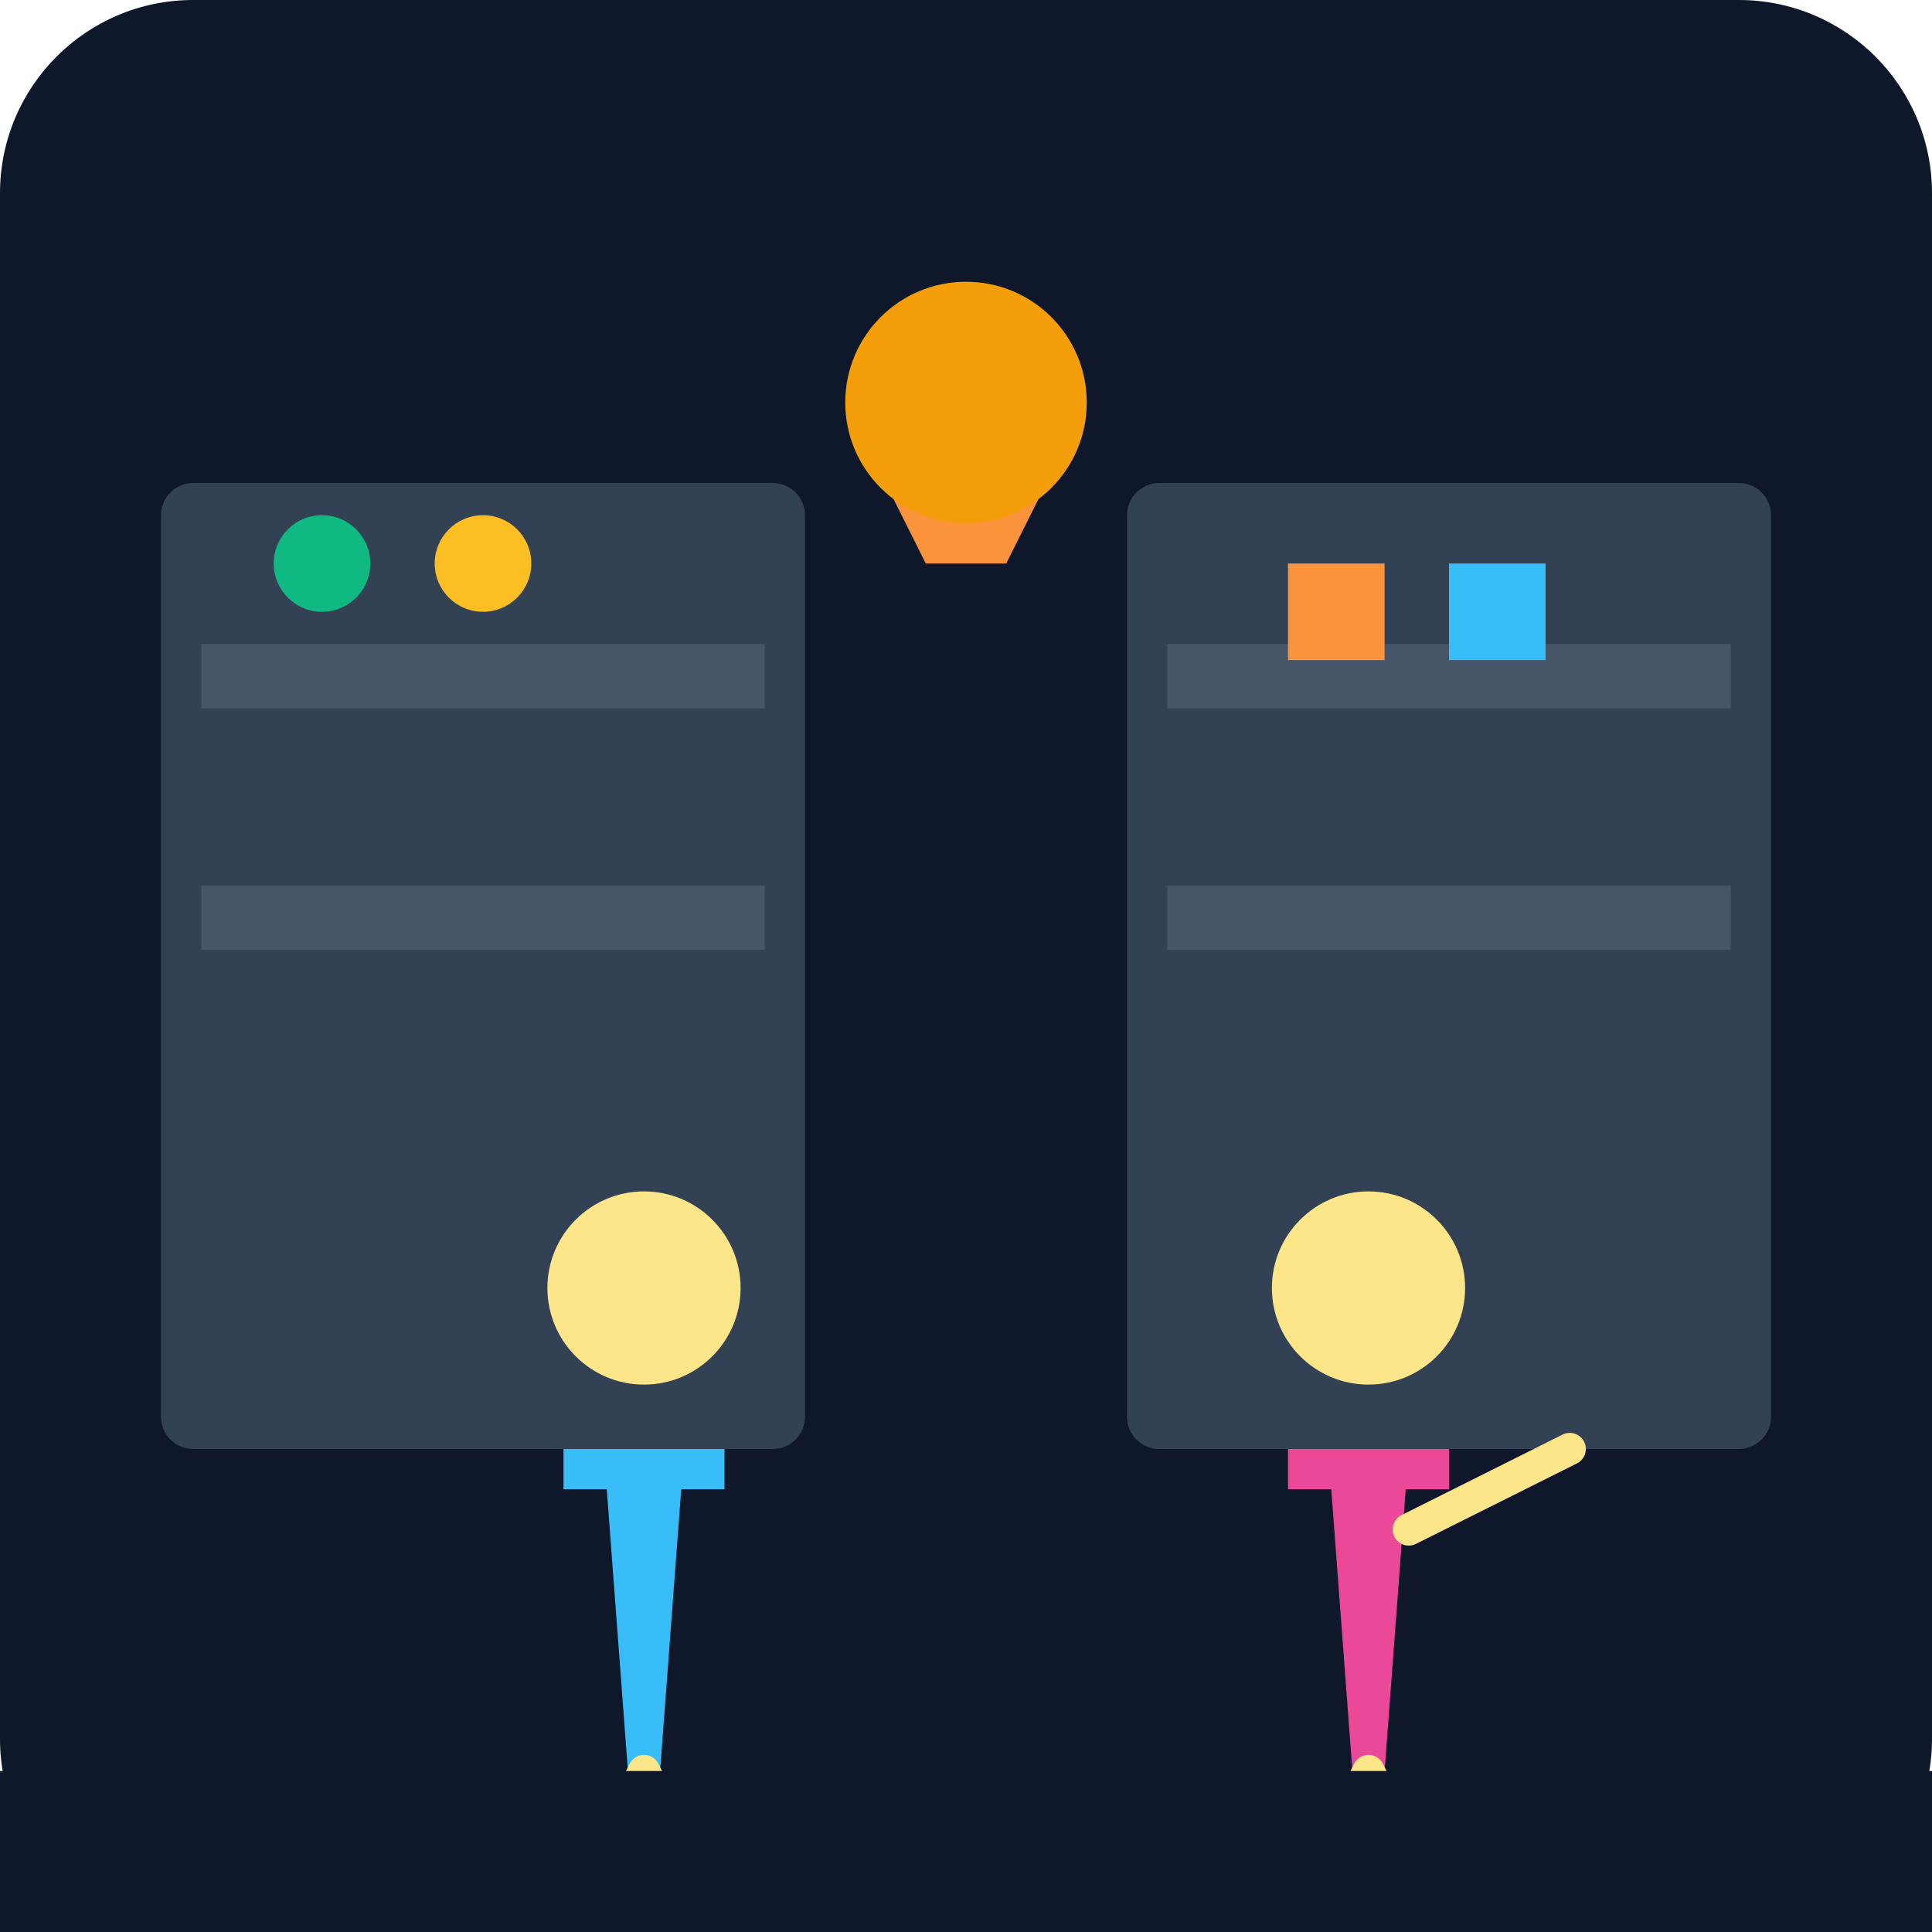
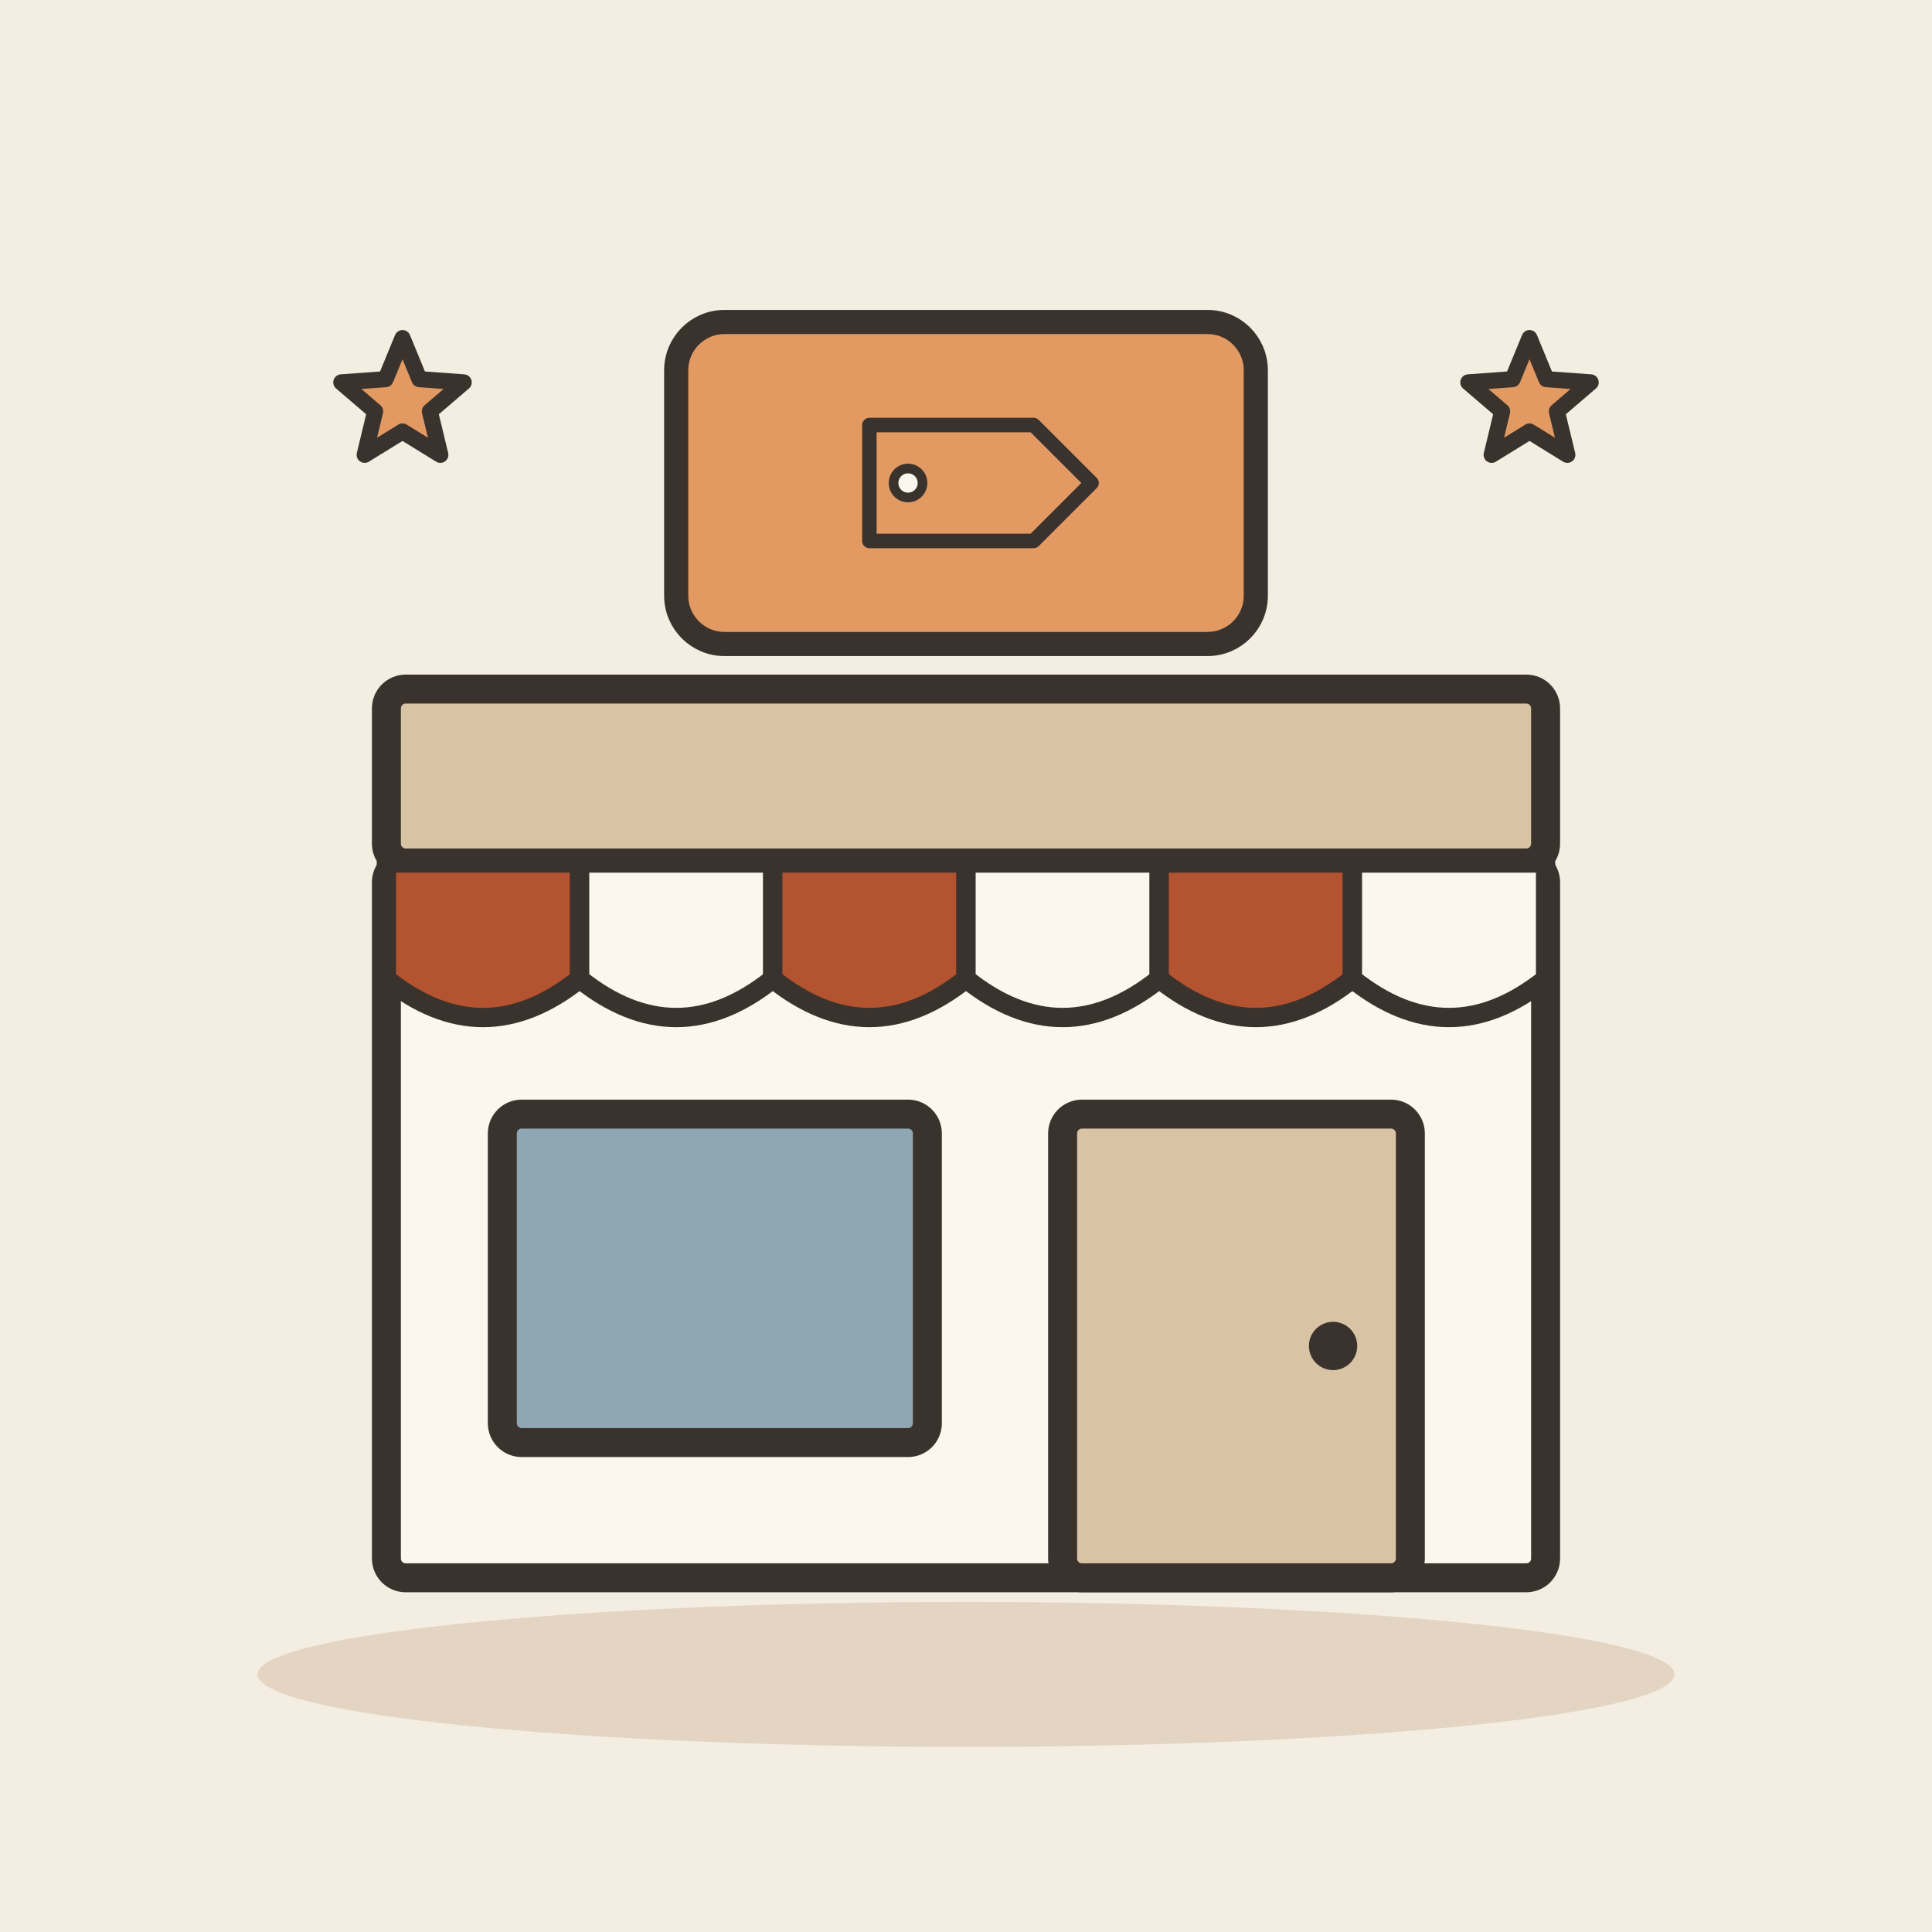
- <svg xmlns="http://www.w3.org/2000/svg" viewBox="0 0 240 240">
-   <defs>
-     <linearGradient id="bgGrad" x1="0" y1="0" x2="0" y2="240">
-       <stop offset="0%" stop-color="#0f172a" />
-       <stop offset="100%" stop-color="#1e293b" />
-     </linearGradient>
-   </defs>
-   <rect width="240" height="240" rx="24" fill="url(#bgGrad)" />
-   <rect x="20" y="60" width="80" height="120" rx="4" fill="#334155" />
-   <rect x="140" y="60" width="80" height="120" rx="4" fill="#334155" />
-   <rect x="25" y="80" width="70" height="8" fill="#475569" />
-   <rect x="25" y="110" width="70" height="8" fill="#475569" />
-   <rect x="145" y="80" width="70" height="8" fill="#475569" />
-   <rect x="145" y="110" width="70" height="8" fill="#475569" />
-   <path d="M105 50 L135 50 L125 70 L115 70 Z" fill="#fb923c" />
-   <circle cx="120" cy="50" r="15" fill="#f59e0b" />
-   <g transform="translate(60, 140)">
-     <circle cx="20" cy="20" r="12" fill="#fde68a" />
-     <path d="M15 40 L25 40 L22 80 L18 80 Z" fill="#38bdf8" />
-     <rect x="10" y="40" width="20" height="5" fill="#38bdf8" />
-     <path d="M20 80 L10 100 M20 80 L30 100" stroke="#fde68a" stroke-width="4" stroke-linecap="round" />
+ <svg xmlns="http://www.w3.org/2000/svg" viewBox="0 0 240 240" data-style="editorial">
+   <rect width="240" height="240" fill="#F4EDE2" />
+   <ellipse cx="120" cy="208" rx="88" ry="9" fill="#E3D5C1" />
+   <g transform="translate(120 196) scale(1.2 1.2)">
+     <rect x="-60" y="-74" width="120" height="74" rx="2" fill="#FBF6EE" stroke="#3A332D" stroke-width="3" stroke-linecap="round" stroke-linejoin="round" />
+     <rect x="-60" y="-92" width="120" height="18" rx="2" fill="#D8C3A5" stroke="#3A332D" stroke-width="3" stroke-linecap="round" stroke-linejoin="round" />
+     <path d="M-60 -74L-40 -74L-40 -62Q-50 -54 -60 -62Z" fill="#B4532F" stroke="#3A332D" stroke-width="2" stroke-linecap="round" stroke-linejoin="round" />
+     <path d="M-40 -74L-20 -74L-20 -62Q-30 -54 -40 -62Z" fill="#FBF6EE" stroke="#3A332D" stroke-width="2" stroke-linecap="round" stroke-linejoin="round" />
+     <path d="M-20 -74L0 -74L0 -62Q-10 -54 -20 -62Z" fill="#B4532F" stroke="#3A332D" stroke-width="2" stroke-linecap="round" stroke-linejoin="round" />
+     <path d="M0 -74L20 -74L20 -62Q10 -54 0 -62Z" fill="#FBF6EE" stroke="#3A332D" stroke-width="2" stroke-linecap="round" stroke-linejoin="round" />
+     <path d="M20 -74L40 -74L40 -62Q30 -54 20 -62Z" fill="#B4532F" stroke="#3A332D" stroke-width="2" stroke-linecap="round" stroke-linejoin="round" />
+     <path d="M40 -74L60 -74L60 -62Q50 -54 40 -62Z" fill="#FBF6EE" stroke="#3A332D" stroke-width="2" stroke-linecap="round" stroke-linejoin="round" />
+     <rect x="-48" y="-48" width="44" height="34" rx="2" fill="#8FA7B3" stroke="#3A332D" stroke-width="3" stroke-linecap="round" stroke-linejoin="round" />
+     <rect x="10" y="-48" width="36" height="48" rx="2" fill="#D8C3A5" stroke="#3A332D" stroke-width="3" stroke-linecap="round" stroke-linejoin="round" />
+     <circle cx="38" cy="-24" r="2.5" fill="#3A332D" />
  </g>
-   <g transform="translate(150, 140)">
-     <circle cx="20" cy="20" r="12" fill="#fde68a" />
-     <path d="M15 40 L25 40 L22 80 L18 80 Z" fill="#ec4899" />
-     <rect x="10" y="40" width="20" height="5" fill="#ec4899" />
-     <path d="M20 80 L10 100 M20 80 L30 100" stroke="#fde68a" stroke-width="4" stroke-linecap="round" />
-     <path d="M25 50 L45 40" stroke="#fde68a" stroke-width="4" stroke-linecap="round" />
+   <g transform="translate(120 60)">
+     <rect x="-36" y="-20" width="72" height="40" rx="6" fill="#E39A62" stroke="#3A332D" stroke-width="3" stroke-linecap="round" stroke-linejoin="round" />
+     <g transform="translate(0 0) scale(0.6 0.6)">
+       <path d="M-20 -12L14 -12L26 0L14 12L-20 12Z" fill="#E39A62" stroke="#3A332D" stroke-width="3" stroke-linecap="round" stroke-linejoin="round" />
+       <circle cx="-12" cy="0" r="3" fill="#FBF6EE" stroke="#3A332D" stroke-linecap="round" stroke-linejoin="round" stroke-width="2" />
+     </g>
  </g>
-   <circle cx="40" cy="70" r="6" fill="#10b981" />
-   <circle cx="60" cy="70" r="6" fill="#fbbf24" />
-   <rect x="160" y="70" width="12" height="12" fill="#fb923c" />
-   <rect x="180" y="70" width="12" height="12" fill="#38bdf8" />
-   <rect x="0" y="220" width="240" height="20" fill="#0f172a" />
+   <path d="M50.0 42.0L52.1 47.1L57.6 47.5L53.4 51.1L54.7 56.5L50.0 53.6L45.3 56.5L46.6 51.1L42.4 47.5L47.9 47.1Z" fill="#E39A62" stroke="#3A332D" stroke-width="2" stroke-linecap="round" stroke-linejoin="round" />
+   <path d="M190.0 42.0L192.1 47.1L197.6 47.5L193.4 51.1L194.7 56.5L190.0 53.6L185.3 56.5L186.6 51.1L182.4 47.5L187.9 47.1Z" fill="#E39A62" stroke="#3A332D" stroke-width="2" stroke-linecap="round" stroke-linejoin="round" />
</svg>
